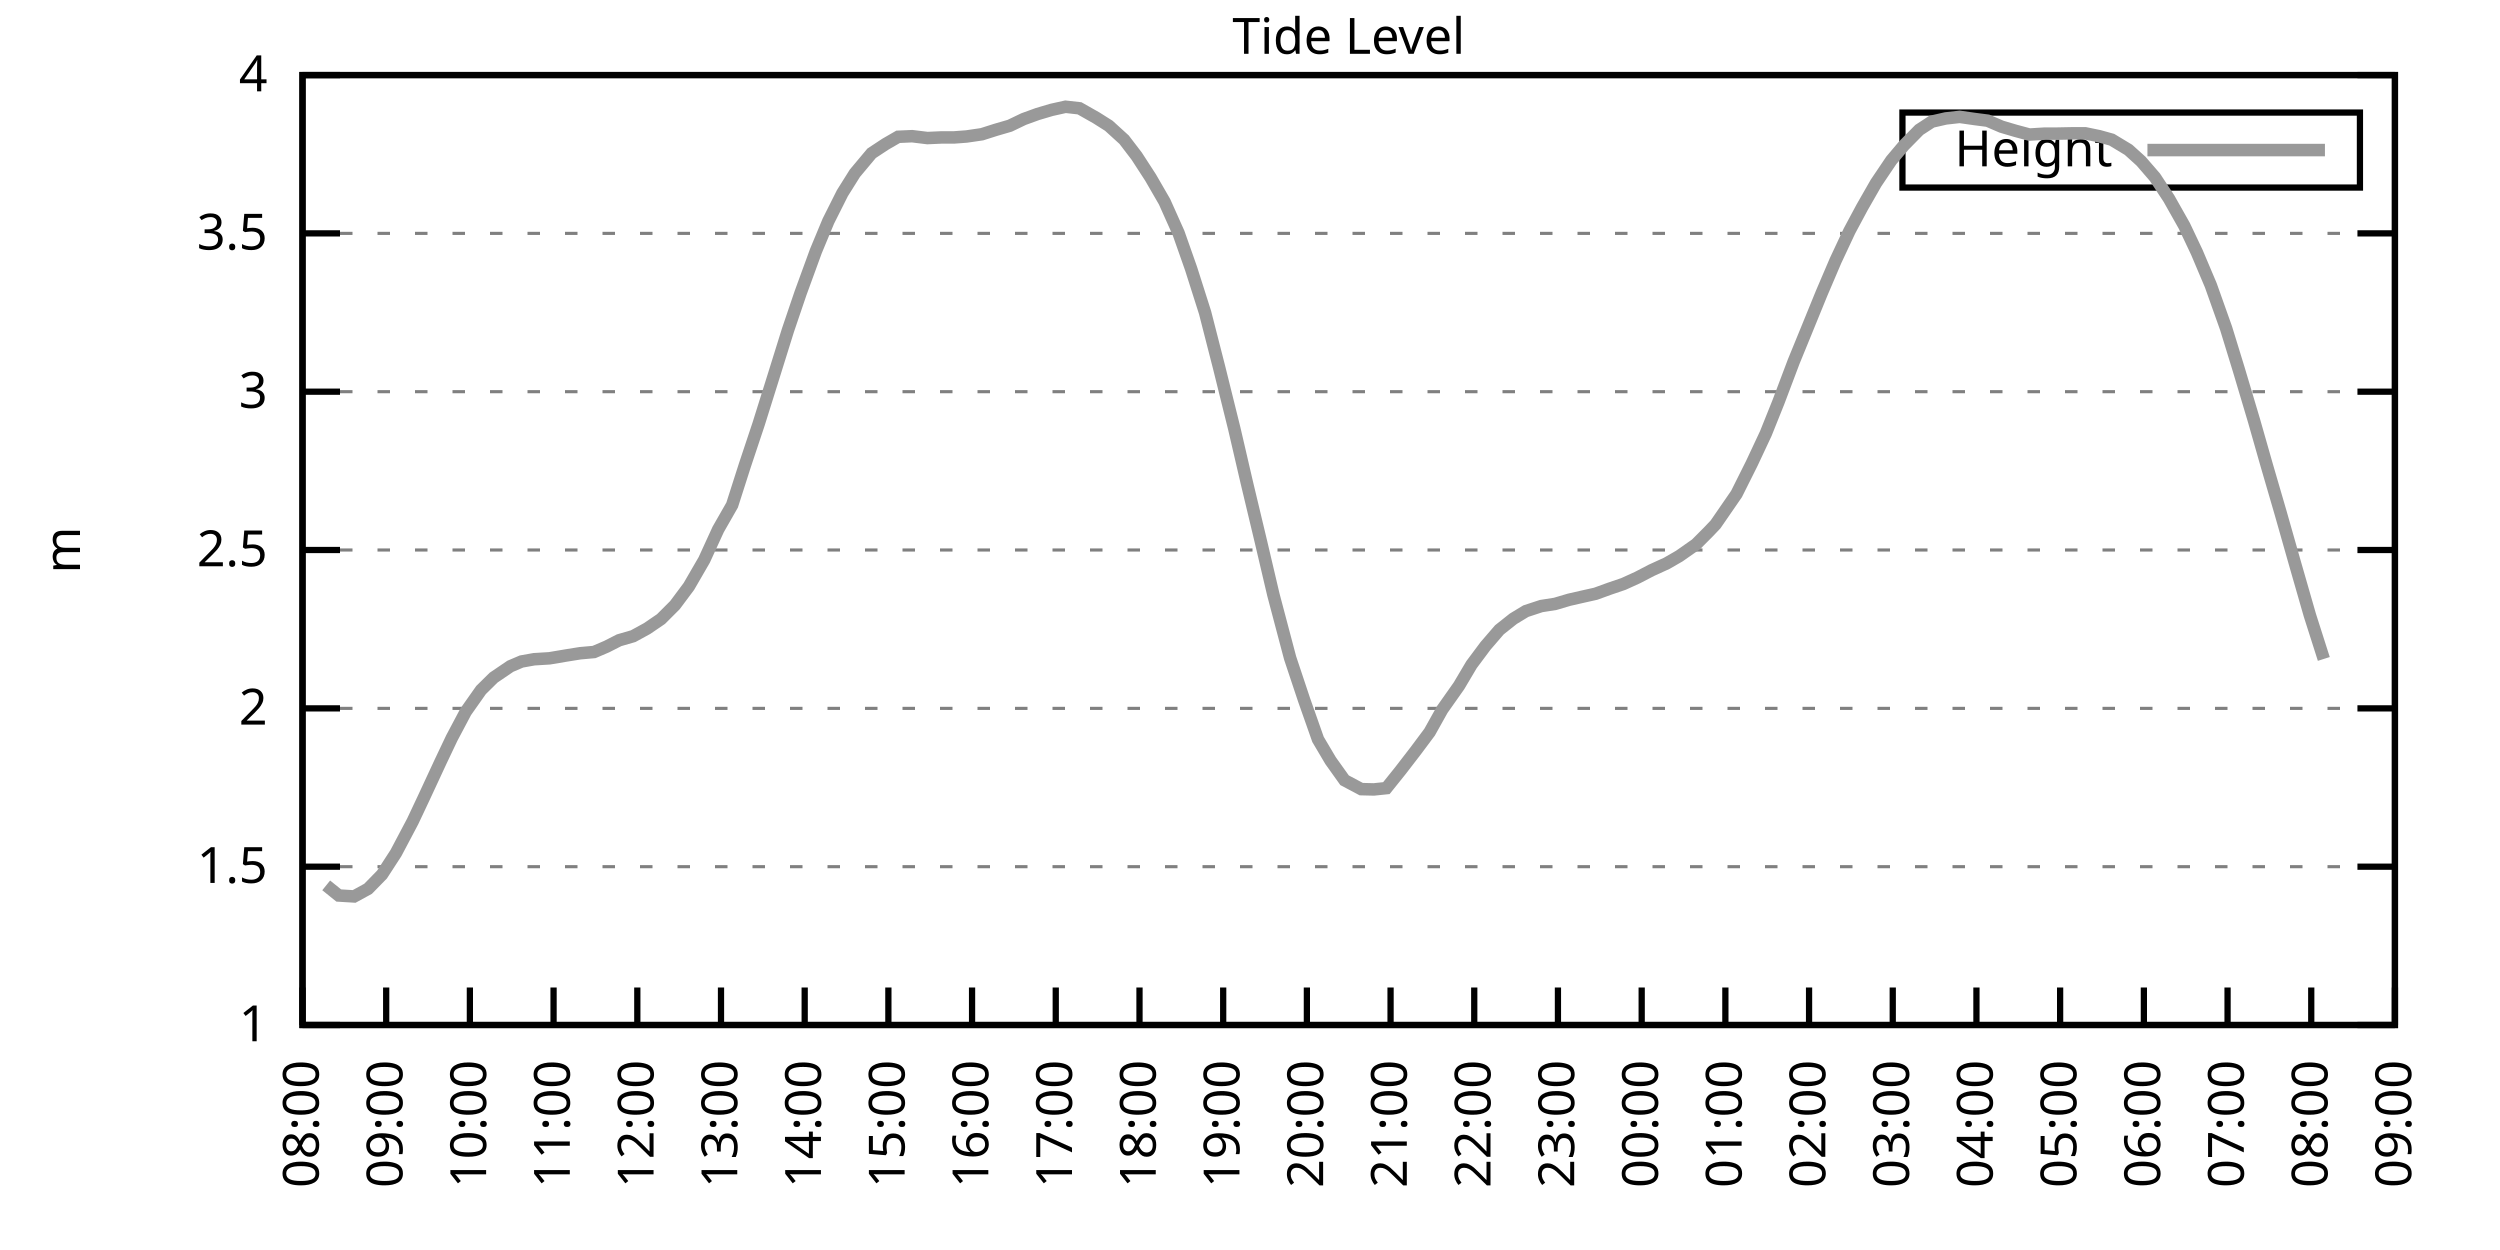
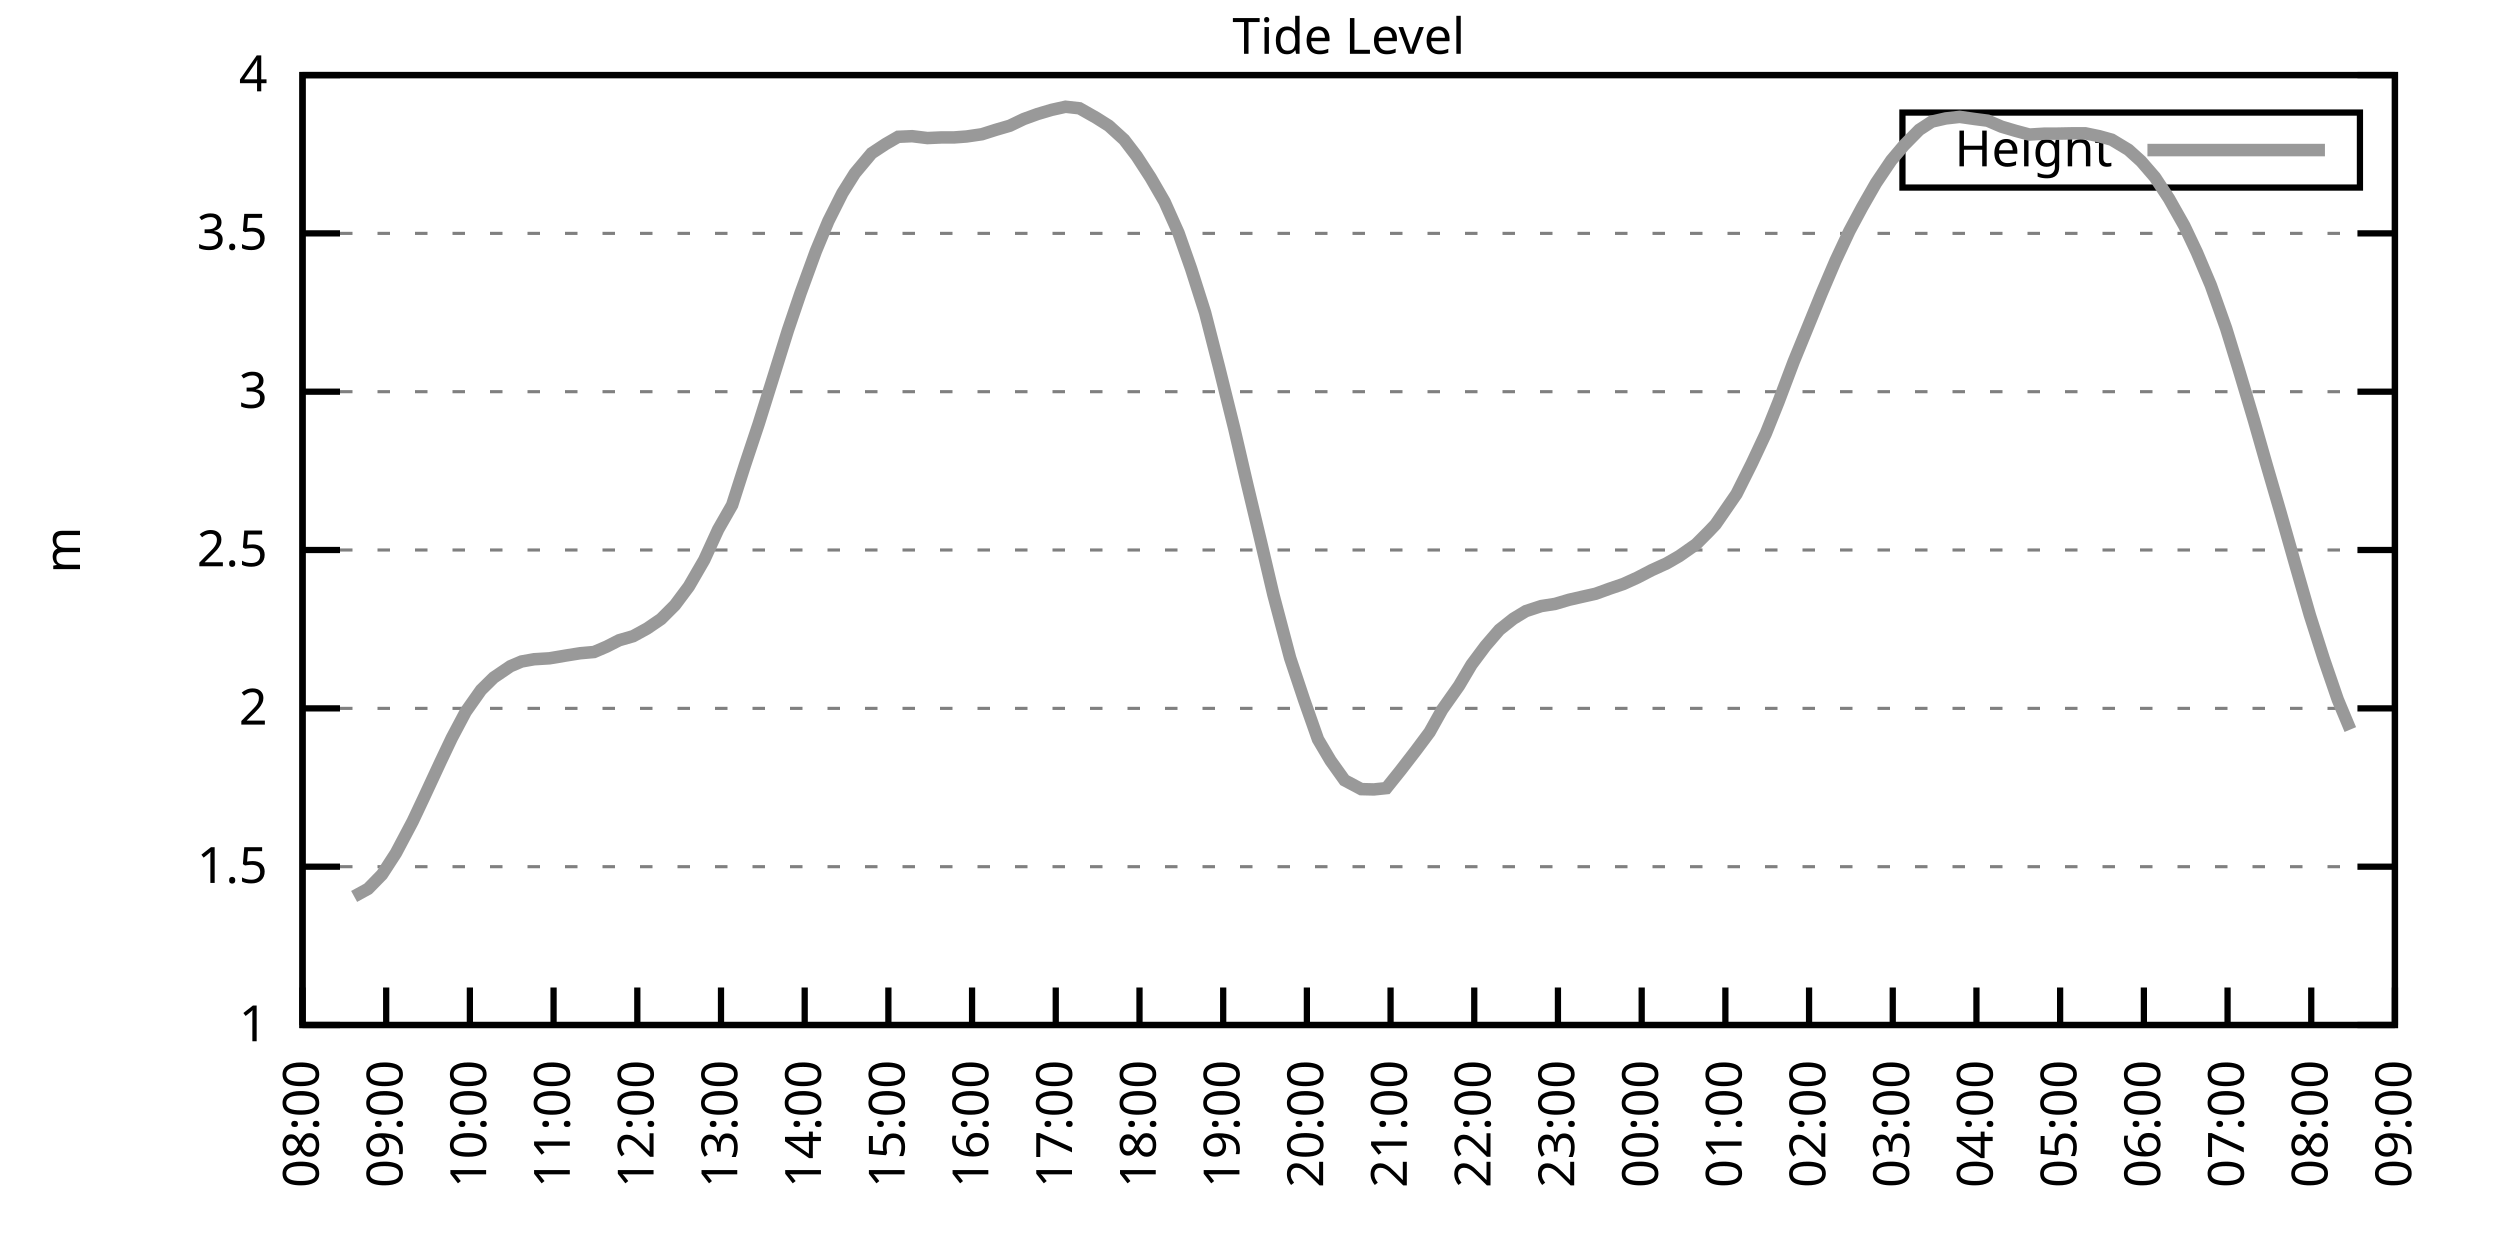
<svg xmlns="http://www.w3.org/2000/svg" xmlns:xlink="http://www.w3.org/1999/xlink" width="400" height="200" viewBox="0 0 400 200">
  <g id="gnuplot_canvas">
    <rect x="0" y="0" width="400" height="200" fill="none" />
    <defs>
      <circle id="gpDot" r="0.5" stroke-width="0.5" stroke="currentColor" />
      <path id="gpPt0" stroke-width="0.333" stroke="currentColor" d="M-1,0 h2 M0,-1 v2" />
      <path id="gpPt1" stroke-width="0.333" stroke="currentColor" d="M-1,-1 L1,1 M1,-1 L-1,1" />
      <path id="gpPt2" stroke-width="0.333" stroke="currentColor" d="M-1,0 L1,0 M0,-1 L0,1 M-1,-1 L1,1 M-1,1 L1,-1" />
      <rect id="gpPt3" stroke-width="0.333" stroke="currentColor" x="-1" y="-1" width="2" height="2" />
      <rect id="gpPt4" stroke-width="0.333" stroke="currentColor" fill="currentColor" x="-1" y="-1" width="2" height="2" />
      <circle id="gpPt5" stroke-width="0.333" stroke="currentColor" cx="0" cy="0" r="1" />
      <use xlink:href="#gpPt5" id="gpPt6" fill="currentColor" stroke="none" />
      <path id="gpPt7" stroke-width="0.333" stroke="currentColor" d="M0,-1.33 L-1.33,0.67 L1.33,0.67 z" />
      <use xlink:href="#gpPt7" id="gpPt8" fill="currentColor" stroke="none" />
      <use xlink:href="#gpPt7" id="gpPt9" stroke="currentColor" transform="rotate(180)" />
      <use xlink:href="#gpPt9" id="gpPt10" fill="currentColor" stroke="none" />
      <use xlink:href="#gpPt3" id="gpPt11" stroke="currentColor" transform="rotate(45)" />
      <use xlink:href="#gpPt11" id="gpPt12" fill="currentColor" stroke="none" />
      <path id="gpPt13" stroke-width="0.333" stroke="currentColor" d="M0,1.330 L1.265,0.411 L0.782,-1.067 L-0.782,-1.076 L-1.265,0.411 z" />
      <use xlink:href="#gpPt13" id="gpPt14" fill="currentColor" stroke="none" />
      <filter id="textbox" filterUnits="objectBoundingBox" x="0" y="0" height="1" width="1">
        <feFlood flood-color="white" flood-opacity="1" result="bgnd" />
        <feComposite in="SourceGraphic" in2="bgnd" operator="atop" />
      </filter>
      <filter id="greybox" filterUnits="objectBoundingBox" x="0" y="0" height="1" width="1">
        <feFlood flood-color="lightgrey" flood-opacity="1" result="grey" />
        <feComposite in="SourceGraphic" in2="grey" operator="atop" />
      </filter>
    </defs>
    <g fill="none" color="white" stroke="currentColor" stroke-width="1.00" stroke-linecap="butt" stroke-linejoin="miter">
</g>
    <g fill="none" color="black" stroke="currentColor" stroke-width="1.00" stroke-linecap="butt" stroke-linejoin="miter">
      <g stroke="none" shape-rendering="crispEdges">
        <polygon fill="rgb(255, 255, 255)" points="48.40,164.00 383.18,164.00 383.18,12.02 48.40,12.02 " />
      </g>
    </g>
    <g fill="none" color="black" stroke="currentColor" stroke-width="1.00" stroke-linecap="butt" stroke-linejoin="miter">
</g>
    <g fill="none" color="black" stroke="black" stroke-width="0.50" stroke-linecap="butt" stroke-linejoin="miter">
</g>
    <g fill="none" color="gray" stroke="currentColor" stroke-width="0.50" stroke-linecap="butt" stroke-linejoin="miter">
      <path stroke="gray" stroke-dasharray="2,4" class="gridline" d="M48.40,164.00 L383.19,164.00  " />
    </g>
    <g fill="none" color="gray" stroke="gray" stroke-width="1.00" stroke-linecap="butt" stroke-linejoin="miter">
</g>
    <g fill="none" color="black" stroke="currentColor" stroke-width="1.00" stroke-linecap="butt" stroke-linejoin="miter">
      <path stroke="black" d="M48.40,164.00 L54.40,164.00 M383.19,164.00 L377.19,164.00  " />
      <g transform="translate(42.80,166.60)" stroke="none" fill="black" font-family="Sans" font-size="8.00" text-anchor="end">
        <text>
          <tspan font-family="Sans"> 1</tspan>
        </text>
      </g>
    </g>
    <g fill="none" color="black" stroke="currentColor" stroke-width="1.00" stroke-linecap="butt" stroke-linejoin="miter">
</g>
    <g fill="none" color="black" stroke="black" stroke-width="0.50" stroke-linecap="butt" stroke-linejoin="miter">
</g>
    <g fill="none" color="gray" stroke="currentColor" stroke-width="0.50" stroke-linecap="butt" stroke-linejoin="miter">
      <path stroke="gray" stroke-dasharray="2,4" class="gridline" d="M48.40,138.67 L383.19,138.67  " />
    </g>
    <g fill="none" color="gray" stroke="gray" stroke-width="1.00" stroke-linecap="butt" stroke-linejoin="miter">
</g>
    <g fill="none" color="black" stroke="currentColor" stroke-width="1.00" stroke-linecap="butt" stroke-linejoin="miter">
      <path stroke="black" d="M48.40,138.67 L54.40,138.67 M383.19,138.67 L377.19,138.67  " />
      <g transform="translate(42.80,141.27)" stroke="none" fill="black" font-family="Sans" font-size="8.00" text-anchor="end">
        <text>
          <tspan font-family="Sans"> 1.5</tspan>
        </text>
      </g>
    </g>
    <g fill="none" color="black" stroke="currentColor" stroke-width="1.00" stroke-linecap="butt" stroke-linejoin="miter">
</g>
    <g fill="none" color="black" stroke="black" stroke-width="0.50" stroke-linecap="butt" stroke-linejoin="miter">
</g>
    <g fill="none" color="gray" stroke="currentColor" stroke-width="0.50" stroke-linecap="butt" stroke-linejoin="miter">
      <path stroke="gray" stroke-dasharray="2,4" class="gridline" d="M48.40,113.34 L383.19,113.34  " />
    </g>
    <g fill="none" color="gray" stroke="gray" stroke-width="1.00" stroke-linecap="butt" stroke-linejoin="miter">
</g>
    <g fill="none" color="black" stroke="currentColor" stroke-width="1.00" stroke-linecap="butt" stroke-linejoin="miter">
      <path stroke="black" d="M48.40,113.34 L54.40,113.34 M383.19,113.34 L377.19,113.34  " />
      <g transform="translate(42.80,115.94)" stroke="none" fill="black" font-family="Sans" font-size="8.00" text-anchor="end">
        <text>
          <tspan font-family="Sans"> 2</tspan>
        </text>
      </g>
    </g>
    <g fill="none" color="black" stroke="currentColor" stroke-width="1.00" stroke-linecap="butt" stroke-linejoin="miter">
</g>
    <g fill="none" color="black" stroke="black" stroke-width="0.50" stroke-linecap="butt" stroke-linejoin="miter">
</g>
    <g fill="none" color="gray" stroke="currentColor" stroke-width="0.50" stroke-linecap="butt" stroke-linejoin="miter">
      <path stroke="gray" stroke-dasharray="2,4" class="gridline" d="M48.40,88.00 L383.19,88.00  " />
    </g>
    <g fill="none" color="gray" stroke="gray" stroke-width="1.00" stroke-linecap="butt" stroke-linejoin="miter">
</g>
    <g fill="none" color="black" stroke="currentColor" stroke-width="1.00" stroke-linecap="butt" stroke-linejoin="miter">
      <path stroke="black" d="M48.40,88.00 L54.40,88.00 M383.19,88.00 L377.19,88.00  " />
      <g transform="translate(42.80,90.60)" stroke="none" fill="black" font-family="Sans" font-size="8.00" text-anchor="end">
        <text>
          <tspan font-family="Sans"> 2.5</tspan>
        </text>
      </g>
    </g>
    <g fill="none" color="black" stroke="currentColor" stroke-width="1.00" stroke-linecap="butt" stroke-linejoin="miter">
</g>
    <g fill="none" color="black" stroke="black" stroke-width="0.50" stroke-linecap="butt" stroke-linejoin="miter">
</g>
    <g fill="none" color="gray" stroke="currentColor" stroke-width="0.50" stroke-linecap="butt" stroke-linejoin="miter">
      <path stroke="gray" stroke-dasharray="2,4" class="gridline" d="M48.40,62.67 L383.19,62.67  " />
    </g>
    <g fill="none" color="gray" stroke="gray" stroke-width="1.00" stroke-linecap="butt" stroke-linejoin="miter">
</g>
    <g fill="none" color="black" stroke="currentColor" stroke-width="1.00" stroke-linecap="butt" stroke-linejoin="miter">
      <path stroke="black" d="M48.40,62.67 L54.40,62.67 M383.19,62.67 L377.19,62.67  " />
      <g transform="translate(42.80,65.27)" stroke="none" fill="black" font-family="Sans" font-size="8.00" text-anchor="end">
        <text>
          <tspan font-family="Sans"> 3</tspan>
        </text>
      </g>
    </g>
    <g fill="none" color="black" stroke="currentColor" stroke-width="1.00" stroke-linecap="butt" stroke-linejoin="miter">
</g>
    <g fill="none" color="black" stroke="black" stroke-width="0.50" stroke-linecap="butt" stroke-linejoin="miter">
</g>
    <g fill="none" color="gray" stroke="currentColor" stroke-width="0.50" stroke-linecap="butt" stroke-linejoin="miter">
      <path stroke="gray" stroke-dasharray="2,4" class="gridline" d="M48.40,37.34 L383.19,37.34  " />
    </g>
    <g fill="none" color="gray" stroke="gray" stroke-width="1.00" stroke-linecap="butt" stroke-linejoin="miter">
</g>
    <g fill="none" color="black" stroke="currentColor" stroke-width="1.00" stroke-linecap="butt" stroke-linejoin="miter">
      <path stroke="black" d="M48.40,37.34 L54.40,37.34 M383.19,37.34 L377.19,37.34  " />
      <g transform="translate(42.80,39.94)" stroke="none" fill="black" font-family="Sans" font-size="8.00" text-anchor="end">
        <text>
          <tspan font-family="Sans"> 3.5</tspan>
        </text>
      </g>
    </g>
    <g fill="none" color="black" stroke="currentColor" stroke-width="1.00" stroke-linecap="butt" stroke-linejoin="miter">
</g>
    <g fill="none" color="black" stroke="black" stroke-width="0.50" stroke-linecap="butt" stroke-linejoin="miter">
</g>
    <g fill="none" color="gray" stroke="currentColor" stroke-width="0.50" stroke-linecap="butt" stroke-linejoin="miter">
      <path stroke="gray" stroke-dasharray="2,4" class="gridline" d="M48.40,12.01 L383.19,12.01  " />
    </g>
    <g fill="none" color="gray" stroke="gray" stroke-width="1.00" stroke-linecap="butt" stroke-linejoin="miter">
</g>
    <g fill="none" color="black" stroke="currentColor" stroke-width="1.00" stroke-linecap="butt" stroke-linejoin="miter">
      <path stroke="black" d="M48.40,12.01 L54.40,12.01 M383.19,12.01 L377.19,12.01  " />
      <g transform="translate(42.80,14.61)" stroke="none" fill="black" font-family="Sans" font-size="8.00" text-anchor="end">
        <text>
          <tspan font-family="Sans"> 4</tspan>
        </text>
      </g>
    </g>
    <g fill="none" color="black" stroke="currentColor" stroke-width="1.00" stroke-linecap="butt" stroke-linejoin="miter">
      <path stroke="black" d="M48.40,164.00 L48.40,158.00  " />
      <g transform="translate(51.00,169.60) rotate(270.00)" stroke="none" fill="black" font-family="Sans" font-size="8.00" text-anchor="end">
        <text>
          <tspan font-family="Sans">08:00</tspan>
        </text>
      </g>
    </g>
    <g fill="none" color="black" stroke="currentColor" stroke-width="1.00" stroke-linecap="butt" stroke-linejoin="miter">
      <path stroke="black" d="M61.79,164.00 L61.79,158.00  " />
      <g transform="translate(64.39,169.60) rotate(270.00)" stroke="none" fill="black" font-family="Sans" font-size="8.00" text-anchor="end">
        <text>
          <tspan font-family="Sans">09:00</tspan>
        </text>
      </g>
    </g>
    <g fill="none" color="black" stroke="currentColor" stroke-width="1.00" stroke-linecap="butt" stroke-linejoin="miter">
      <path stroke="black" d="M75.18,164.00 L75.18,158.00  " />
      <g transform="translate(77.78,169.60) rotate(270.00)" stroke="none" fill="black" font-family="Sans" font-size="8.00" text-anchor="end">
        <text>
          <tspan font-family="Sans">10:00</tspan>
        </text>
      </g>
    </g>
    <g fill="none" color="black" stroke="currentColor" stroke-width="1.00" stroke-linecap="butt" stroke-linejoin="miter">
      <path stroke="black" d="M88.57,164.00 L88.57,158.00  " />
      <g transform="translate(91.17,169.60) rotate(270.00)" stroke="none" fill="black" font-family="Sans" font-size="8.00" text-anchor="end">
        <text>
          <tspan font-family="Sans">11:00</tspan>
        </text>
      </g>
    </g>
    <g fill="none" color="black" stroke="currentColor" stroke-width="1.00" stroke-linecap="butt" stroke-linejoin="miter">
      <path stroke="black" d="M101.97,164.00 L101.97,158.00  " />
      <g transform="translate(104.57,169.60) rotate(270.00)" stroke="none" fill="black" font-family="Sans" font-size="8.00" text-anchor="end">
        <text>
          <tspan font-family="Sans">12:00</tspan>
        </text>
      </g>
    </g>
    <g fill="none" color="black" stroke="currentColor" stroke-width="1.00" stroke-linecap="butt" stroke-linejoin="miter">
      <path stroke="black" d="M115.36,164.00 L115.36,158.00  " />
      <g transform="translate(117.96,169.60) rotate(270.00)" stroke="none" fill="black" font-family="Sans" font-size="8.00" text-anchor="end">
        <text>
          <tspan font-family="Sans">13:00</tspan>
        </text>
      </g>
    </g>
    <g fill="none" color="black" stroke="currentColor" stroke-width="1.00" stroke-linecap="butt" stroke-linejoin="miter">
      <path stroke="black" d="M128.75,164.00 L128.75,158.00  " />
      <g transform="translate(131.35,169.60) rotate(270.00)" stroke="none" fill="black" font-family="Sans" font-size="8.00" text-anchor="end">
        <text>
          <tspan font-family="Sans">14:00</tspan>
        </text>
      </g>
    </g>
    <g fill="none" color="black" stroke="currentColor" stroke-width="1.00" stroke-linecap="butt" stroke-linejoin="miter">
      <path stroke="black" d="M142.14,164.00 L142.14,158.00  " />
      <g transform="translate(144.74,169.60) rotate(270.00)" stroke="none" fill="black" font-family="Sans" font-size="8.00" text-anchor="end">
        <text>
          <tspan font-family="Sans">15:00</tspan>
        </text>
      </g>
    </g>
    <g fill="none" color="black" stroke="currentColor" stroke-width="1.00" stroke-linecap="butt" stroke-linejoin="miter">
      <path stroke="black" d="M155.53,164.00 L155.53,158.00  " />
      <g transform="translate(158.13,169.60) rotate(270.00)" stroke="none" fill="black" font-family="Sans" font-size="8.00" text-anchor="end">
        <text>
          <tspan font-family="Sans">16:00</tspan>
        </text>
      </g>
    </g>
    <g fill="none" color="black" stroke="currentColor" stroke-width="1.00" stroke-linecap="butt" stroke-linejoin="miter">
      <path stroke="black" d="M168.92,164.00 L168.92,158.00  " />
      <g transform="translate(171.52,169.60) rotate(270.00)" stroke="none" fill="black" font-family="Sans" font-size="8.00" text-anchor="end">
        <text>
          <tspan font-family="Sans">17:00</tspan>
        </text>
      </g>
    </g>
    <g fill="none" color="black" stroke="currentColor" stroke-width="1.00" stroke-linecap="butt" stroke-linejoin="miter">
      <path stroke="black" d="M182.32,164.00 L182.32,158.00  " />
      <g transform="translate(184.92,169.60) rotate(270.00)" stroke="none" fill="black" font-family="Sans" font-size="8.00" text-anchor="end">
        <text>
          <tspan font-family="Sans">18:00</tspan>
        </text>
      </g>
    </g>
    <g fill="none" color="black" stroke="currentColor" stroke-width="1.00" stroke-linecap="butt" stroke-linejoin="miter">
      <path stroke="black" d="M195.71,164.00 L195.71,158.00  " />
      <g transform="translate(198.31,169.60) rotate(270.00)" stroke="none" fill="black" font-family="Sans" font-size="8.00" text-anchor="end">
        <text>
          <tspan font-family="Sans">19:00</tspan>
        </text>
      </g>
    </g>
    <g fill="none" color="black" stroke="currentColor" stroke-width="1.00" stroke-linecap="butt" stroke-linejoin="miter">
      <path stroke="black" d="M209.10,164.00 L209.10,158.00  " />
      <g transform="translate(211.70,169.60) rotate(270.00)" stroke="none" fill="black" font-family="Sans" font-size="8.00" text-anchor="end">
        <text>
          <tspan font-family="Sans">20:00</tspan>
        </text>
      </g>
    </g>
    <g fill="none" color="black" stroke="currentColor" stroke-width="1.00" stroke-linecap="butt" stroke-linejoin="miter">
      <path stroke="black" d="M222.49,164.00 L222.49,158.00  " />
      <g transform="translate(225.09,169.60) rotate(270.00)" stroke="none" fill="black" font-family="Sans" font-size="8.00" text-anchor="end">
        <text>
          <tspan font-family="Sans">21:00</tspan>
        </text>
      </g>
    </g>
    <g fill="none" color="black" stroke="currentColor" stroke-width="1.00" stroke-linecap="butt" stroke-linejoin="miter">
      <path stroke="black" d="M235.88,164.00 L235.88,158.00  " />
      <g transform="translate(238.48,169.60) rotate(270.00)" stroke="none" fill="black" font-family="Sans" font-size="8.00" text-anchor="end">
        <text>
          <tspan font-family="Sans">22:00</tspan>
        </text>
      </g>
    </g>
    <g fill="none" color="black" stroke="currentColor" stroke-width="1.00" stroke-linecap="butt" stroke-linejoin="miter">
      <path stroke="black" d="M249.27,164.00 L249.27,158.00  " />
      <g transform="translate(251.87,169.60) rotate(270.00)" stroke="none" fill="black" font-family="Sans" font-size="8.00" text-anchor="end">
        <text>
          <tspan font-family="Sans">23:00</tspan>
        </text>
      </g>
    </g>
    <g fill="none" color="black" stroke="currentColor" stroke-width="1.00" stroke-linecap="butt" stroke-linejoin="miter">
      <path stroke="black" d="M262.67,164.00 L262.67,158.00  " />
      <g transform="translate(265.27,169.60) rotate(270.00)" stroke="none" fill="black" font-family="Sans" font-size="8.00" text-anchor="end">
        <text>
          <tspan font-family="Sans">00:00</tspan>
        </text>
      </g>
    </g>
    <g fill="none" color="black" stroke="currentColor" stroke-width="1.00" stroke-linecap="butt" stroke-linejoin="miter">
      <path stroke="black" d="M276.06,164.00 L276.06,158.00  " />
      <g transform="translate(278.66,169.60) rotate(270.00)" stroke="none" fill="black" font-family="Sans" font-size="8.00" text-anchor="end">
        <text>
          <tspan font-family="Sans">01:00</tspan>
        </text>
      </g>
    </g>
    <g fill="none" color="black" stroke="currentColor" stroke-width="1.00" stroke-linecap="butt" stroke-linejoin="miter">
      <path stroke="black" d="M289.45,164.00 L289.45,158.00  " />
      <g transform="translate(292.05,169.60) rotate(270.00)" stroke="none" fill="black" font-family="Sans" font-size="8.00" text-anchor="end">
        <text>
          <tspan font-family="Sans">02:00</tspan>
        </text>
      </g>
    </g>
    <g fill="none" color="black" stroke="currentColor" stroke-width="1.00" stroke-linecap="butt" stroke-linejoin="miter">
      <path stroke="black" d="M302.84,164.00 L302.84,158.00  " />
      <g transform="translate(305.44,169.60) rotate(270.00)" stroke="none" fill="black" font-family="Sans" font-size="8.00" text-anchor="end">
        <text>
          <tspan font-family="Sans">03:00</tspan>
        </text>
      </g>
    </g>
    <g fill="none" color="black" stroke="currentColor" stroke-width="1.00" stroke-linecap="butt" stroke-linejoin="miter">
      <path stroke="black" d="M316.23,164.00 L316.23,158.00  " />
      <g transform="translate(318.83,169.60) rotate(270.00)" stroke="none" fill="black" font-family="Sans" font-size="8.00" text-anchor="end">
        <text>
          <tspan font-family="Sans">04:00</tspan>
        </text>
      </g>
    </g>
    <g fill="none" color="black" stroke="currentColor" stroke-width="1.00" stroke-linecap="butt" stroke-linejoin="miter">
      <path stroke="black" d="M329.62,164.00 L329.62,158.00  " />
      <g transform="translate(332.22,169.60) rotate(270.00)" stroke="none" fill="black" font-family="Sans" font-size="8.00" text-anchor="end">
        <text>
          <tspan font-family="Sans">05:00</tspan>
        </text>
      </g>
    </g>
    <g fill="none" color="black" stroke="currentColor" stroke-width="1.00" stroke-linecap="butt" stroke-linejoin="miter">
      <path stroke="black" d="M343.02,164.00 L343.02,158.00  " />
      <g transform="translate(345.62,169.60) rotate(270.00)" stroke="none" fill="black" font-family="Sans" font-size="8.00" text-anchor="end">
        <text>
          <tspan font-family="Sans">06:00</tspan>
        </text>
      </g>
    </g>
    <g fill="none" color="black" stroke="currentColor" stroke-width="1.00" stroke-linecap="butt" stroke-linejoin="miter">
      <path stroke="black" d="M356.41,164.00 L356.41,158.00  " />
      <g transform="translate(359.01,169.60) rotate(270.00)" stroke="none" fill="black" font-family="Sans" font-size="8.00" text-anchor="end">
        <text>
          <tspan font-family="Sans">07:00</tspan>
        </text>
      </g>
    </g>
    <g fill="none" color="black" stroke="currentColor" stroke-width="1.00" stroke-linecap="butt" stroke-linejoin="miter">
      <path stroke="black" d="M369.80,164.00 L369.80,158.00  " />
      <g transform="translate(372.40,169.60) rotate(270.00)" stroke="none" fill="black" font-family="Sans" font-size="8.00" text-anchor="end">
        <text>
          <tspan font-family="Sans">08:00</tspan>
        </text>
      </g>
    </g>
    <g fill="none" color="black" stroke="currentColor" stroke-width="1.00" stroke-linecap="butt" stroke-linejoin="miter">
      <path stroke="black" d="M383.19,164.00 L383.19,158.00  " />
      <g transform="translate(385.79,169.60) rotate(270.00)" stroke="none" fill="black" font-family="Sans" font-size="8.00" text-anchor="end">
        <text>
          <tspan font-family="Sans">09:00</tspan>
        </text>
      </g>
    </g>
    <g fill="none" color="black" stroke="currentColor" stroke-width="1.00" stroke-linecap="butt" stroke-linejoin="miter">
</g>
    <g fill="none" color="black" stroke="currentColor" stroke-width="1.00" stroke-linecap="butt" stroke-linejoin="miter">
      <path stroke="black" d="M48.40,12.01 L48.40,164.00 L383.19,164.00 L383.19,12.01 L48.40,12.01 Z  " />
    </g>
    <g fill="none" color="black" stroke="currentColor" stroke-width="1.00" stroke-linecap="butt" stroke-linejoin="miter">
</g>
    <g fill="none" color="black" stroke="currentColor" stroke-width="1.00" stroke-linecap="butt" stroke-linejoin="miter">
      <path stroke="black" d="M304.39,30.01 L304.39,18.01 L377.59,18.01 L377.59,30.01 L304.39,30.01 Z  " />
    </g>
    <g id="Tide_level_plot_1">
      <g fill="none" color="white" stroke="black" stroke-width="2.00" stroke-linecap="butt" stroke-linejoin="miter">
</g>
      <g fill="none" color="black" stroke="currentColor" stroke-width="2.00" stroke-linecap="butt" stroke-linejoin="miter">
        <g transform="translate(337.99,26.61)" stroke="none" fill="black" font-family="Sans" font-size="8.00" text-anchor="end">
          <text>
            <tspan font-family="Sans">Height</tspan>
          </text>
        </g>
      </g>
      <g fill="none" color="black" stroke="currentColor" stroke-width="2.00" stroke-linecap="butt" stroke-linejoin="miter">
-         <path stroke="rgb(153, 153, 153)" d="M343.59,24.01 L371.99,24.01 M52.19,141.66 L54.20,143.28 L56.66,143.43 L58.89,142.21 L61.12,139.93 L63.35,136.49   L66.03,131.42 L67.82,127.62 L70.50,121.85 L72.28,118.10 L74.51,113.89 L76.97,110.40 L78.98,108.42 L81.66,106.60   L83.44,105.84 L85.45,105.48 L87.91,105.33 L90.58,104.88 L92.82,104.52 L95.05,104.32 L97.06,103.46 L99.06,102.44   L101.30,101.79 L103.53,100.57 L105.76,99.05 L107.99,96.82 L110.22,93.83 L112.68,89.58 L114.91,84.71 L117.14,80.81   L119.15,74.53 L121.38,67.84 L123.84,59.99 L126.07,52.84 L128.08,46.92 L130.54,40.18 L132.54,35.37 L134.78,30.91   L136.78,27.72 L139.46,24.52 L141.69,23.05 L143.70,21.89 L145.94,21.79 L148.39,22.09 L150.62,21.99 L152.63,21.99   L154.64,21.84 L157.10,21.48 L159.33,20.77 L161.56,20.12 L163.79,19.05 L166.02,18.24 L168.25,17.58 L170.49,17.08   L172.72,17.33 L175.40,18.85 L177.41,20.12 L179.86,22.35 L181.87,24.98 L184.10,28.42 L186.33,32.28 L188.57,37.29   L190.57,42.97 L192.81,50.01 L195.04,58.72 L197.49,68.60 L199.50,77.26 L201.73,86.59 L203.74,95.15 L206.42,105.28   L208.65,111.97 L210.88,118.30 L212.89,121.70 L215.13,124.84 L217.80,126.26 L219.81,126.31 L221.82,126.10 L224.05,123.32   L226.51,120.13 L228.74,117.14 L230.75,113.54 L233.43,109.74 L235.44,106.35 L237.67,103.36 L239.90,100.77 L242.13,99.00   L244.14,97.78 L246.60,96.97 L248.83,96.62 L251.06,95.96 L253.29,95.45 L255.30,95.00 L257.53,94.19 L259.76,93.43   L262.00,92.41 L264.23,91.25 L266.68,90.13 L268.69,88.97 L271.37,87.09 L273.38,85.07 L274.49,83.90 L277.84,79.04   L280.30,74.12 L282.53,69.36 L284.54,64.35 L286.99,57.86 L289.00,52.95 L291.46,46.92 L293.69,41.70 L295.92,36.94   L297.93,33.19 L300.16,29.29 L302.62,25.64 L304.63,23.26 L307.08,20.77 L309.09,19.46 L311.32,18.95 L313.55,18.70   L316.01,19.05 L318.02,19.31 L320.25,20.27 L322.48,20.93 L324.71,21.53 L327.17,21.38 L329.18,21.38 L331.63,21.33   L333.64,21.33 L335.87,21.79 L337.88,22.35 L340.56,23.97 L342.57,25.79 L344.80,28.37 L347.03,31.77 L349.49,36.13   L351.50,40.38 L353.73,45.65 L356.18,52.54 L358.19,59.08 L360.65,67.33 L362.66,74.38 L364.89,82.03 L367.12,89.88   L369.58,98.44 L371.81,105.43  " />
+         <path stroke="rgb(153, 153, 153)" d="M343.59,24.01 L371.99,24.01 M56.66,143.43 L58.89,142.21 L61.12,139.93 L63.35,136.49 L66.03,131.42 L67.82,127.62   L70.50,121.85 L72.28,118.10 L74.51,113.89 L76.97,110.40 L78.98,108.42 L81.66,106.60 L83.44,105.84 L85.45,105.48   L87.91,105.33 L90.58,104.88 L92.82,104.52 L95.05,104.32 L97.06,103.46 L99.06,102.44 L101.30,101.79 L103.53,100.57   L105.76,99.05 L107.99,96.82 L110.22,93.83 L112.68,89.58 L114.91,84.71 L117.14,80.81 L119.15,74.53 L121.38,67.84   L123.84,59.99 L126.07,52.84 L128.08,46.92 L130.54,40.18 L132.54,35.37 L134.78,30.91 L136.78,27.72 L139.46,24.52   L141.69,23.05 L143.70,21.89 L145.94,21.79 L148.39,22.09 L150.62,21.99 L152.63,21.99 L154.64,21.84 L157.10,21.48   L159.33,20.77 L161.56,20.12 L163.79,19.05 L166.02,18.24 L168.25,17.58 L170.49,17.08 L172.72,17.33 L175.40,18.85   L177.41,20.12 L179.86,22.35 L181.87,24.98 L184.10,28.42 L186.33,32.28 L188.57,37.29 L190.57,42.97 L192.81,50.01   L195.04,58.72 L197.49,68.60 L199.50,77.26 L201.73,86.59 L203.74,95.15 L206.42,105.28 L208.65,111.97 L210.88,118.30   L212.89,121.70 L215.13,124.84 L217.80,126.26 L219.81,126.31 L221.82,126.10 L224.05,123.32 L226.51,120.13 L228.74,117.14   L230.75,113.54 L233.43,109.74 L235.44,106.35 L237.67,103.36 L239.90,100.77 L242.13,99.00 L244.14,97.78 L246.60,96.97   L248.83,96.62 L251.06,95.96 L253.29,95.45 L255.30,95.00 L257.53,94.19 L259.76,93.43 L262.00,92.41 L264.23,91.25   L266.68,90.13 L268.69,88.97 L271.37,87.09 L273.38,85.07 L274.49,83.90 L277.84,79.04 L280.30,74.12 L282.53,69.36   L284.54,64.35 L286.99,57.86 L289.00,52.95 L291.46,46.92 L293.69,41.70 L295.92,36.94 L297.93,33.19 L300.16,29.29   L302.62,25.64 L304.63,23.26 L307.08,20.77 L309.09,19.46 L311.32,18.95 L313.55,18.70 L316.01,19.05 L318.02,19.31   L320.25,20.27 L322.48,20.93 L324.71,21.53 L327.17,21.38 L329.18,21.38 L331.63,21.33 L333.64,21.33 L335.87,21.79   L337.88,22.35 L340.56,23.97 L342.57,25.79 L344.80,28.37 L347.03,31.77 L349.49,36.13 L351.50,40.38 L353.73,45.65   L356.18,52.54 L358.19,59.08 L360.65,67.33 L362.66,74.38 L364.89,82.03 L367.12,89.88 L369.58,98.44 L371.81,105.43   L374.04,111.92 L376.05,116.73  " />
      </g>
    </g>
    <g fill="none" color="black" stroke="currentColor" stroke-width="2.00" stroke-linecap="butt" stroke-linejoin="miter">
</g>
    <g fill="none" color="black" stroke="black" stroke-width="1.00" stroke-linecap="butt" stroke-linejoin="miter">
</g>
    <g fill="none" color="black" stroke="currentColor" stroke-width="1.00" stroke-linecap="butt" stroke-linejoin="miter">
      <path stroke="black" d="M48.40,12.01 L48.40,164.00 L383.19,164.00 L383.19,12.01 L48.40,12.01 Z  " />
      <g transform="translate(12.80,88.01) rotate(270.00)" stroke="none" fill="black" font-family="Sans" font-size="8.00" text-anchor="middle">
        <text>
          <tspan font-family="Sans">m</tspan>
        </text>
      </g>
    </g>
    <g fill="none" color="black" stroke="currentColor" stroke-width="1.00" stroke-linecap="butt" stroke-linejoin="miter">
</g>
    <g fill="none" color="black" stroke="currentColor" stroke-width="1.00" stroke-linecap="butt" stroke-linejoin="miter">
      <g transform="translate(215.79,8.61)" stroke="none" fill="black" font-family="Sans" font-size="8.00" text-anchor="middle">
        <text>
          <tspan font-family="Sans">Tide Level</tspan>
        </text>
      </g>
    </g>
    <g fill="none" color="black" stroke="currentColor" stroke-width="1.00" stroke-linecap="butt" stroke-linejoin="miter">
</g>
  </g>
</svg>
